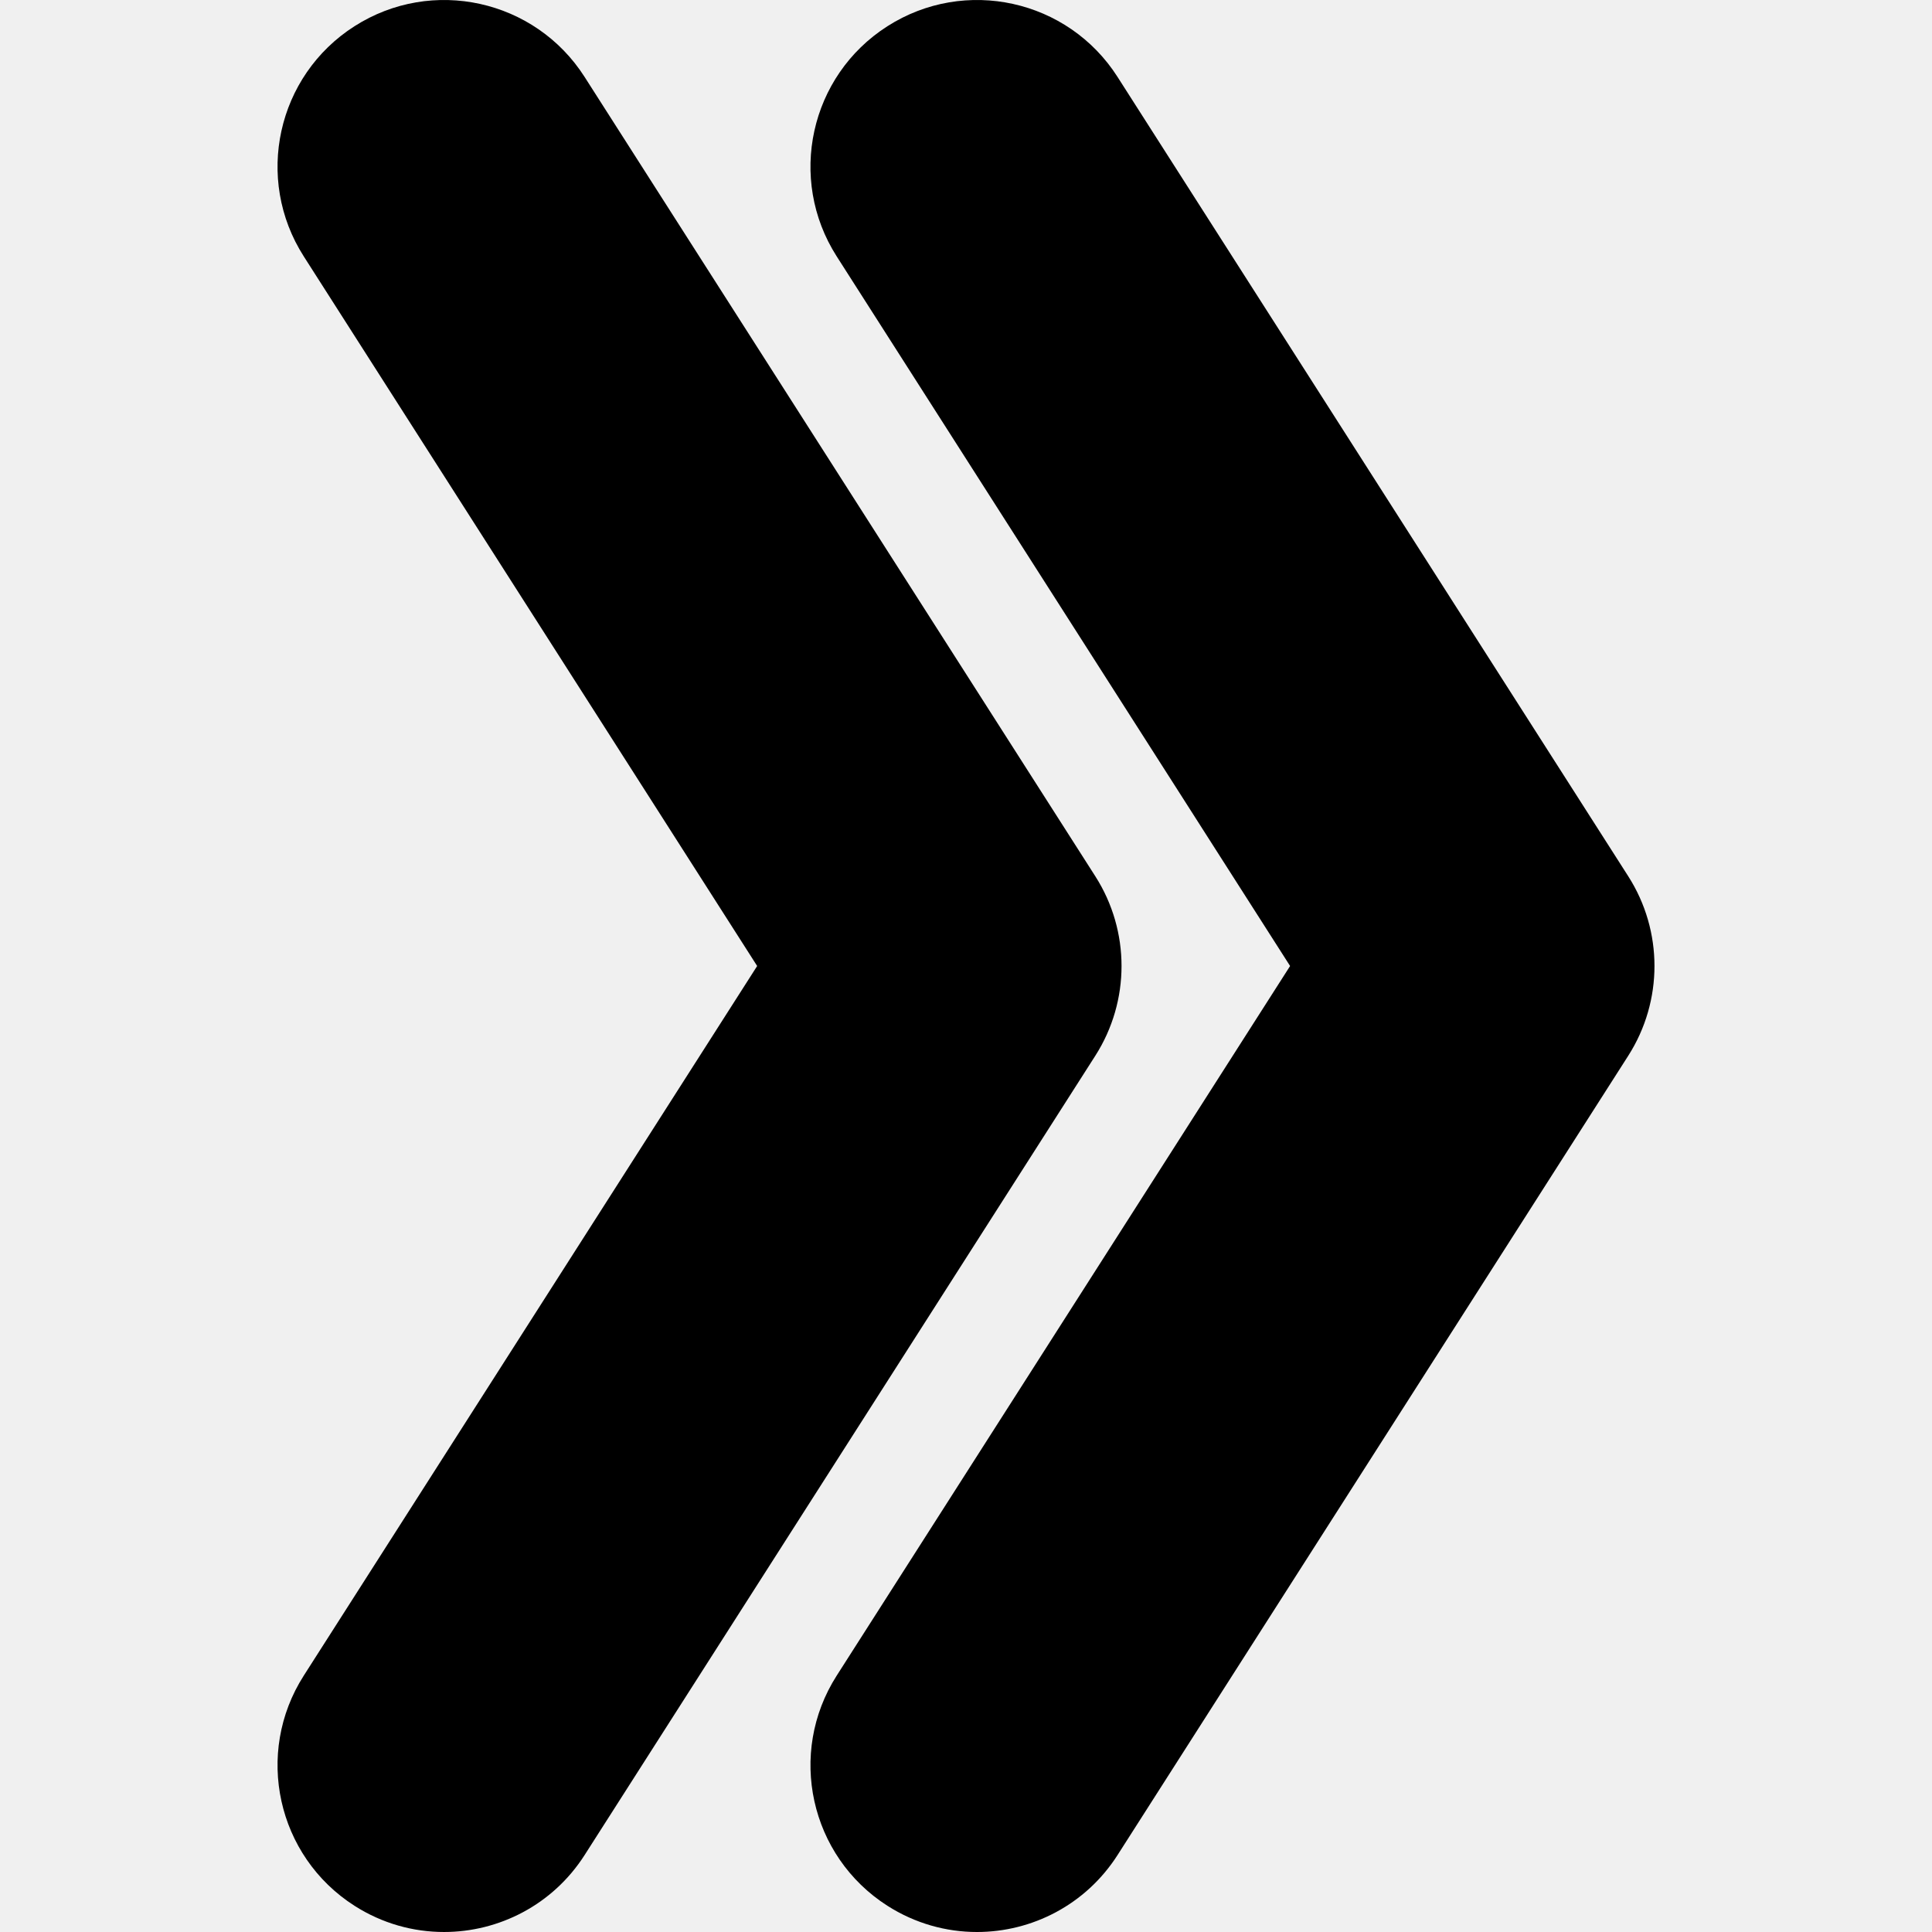
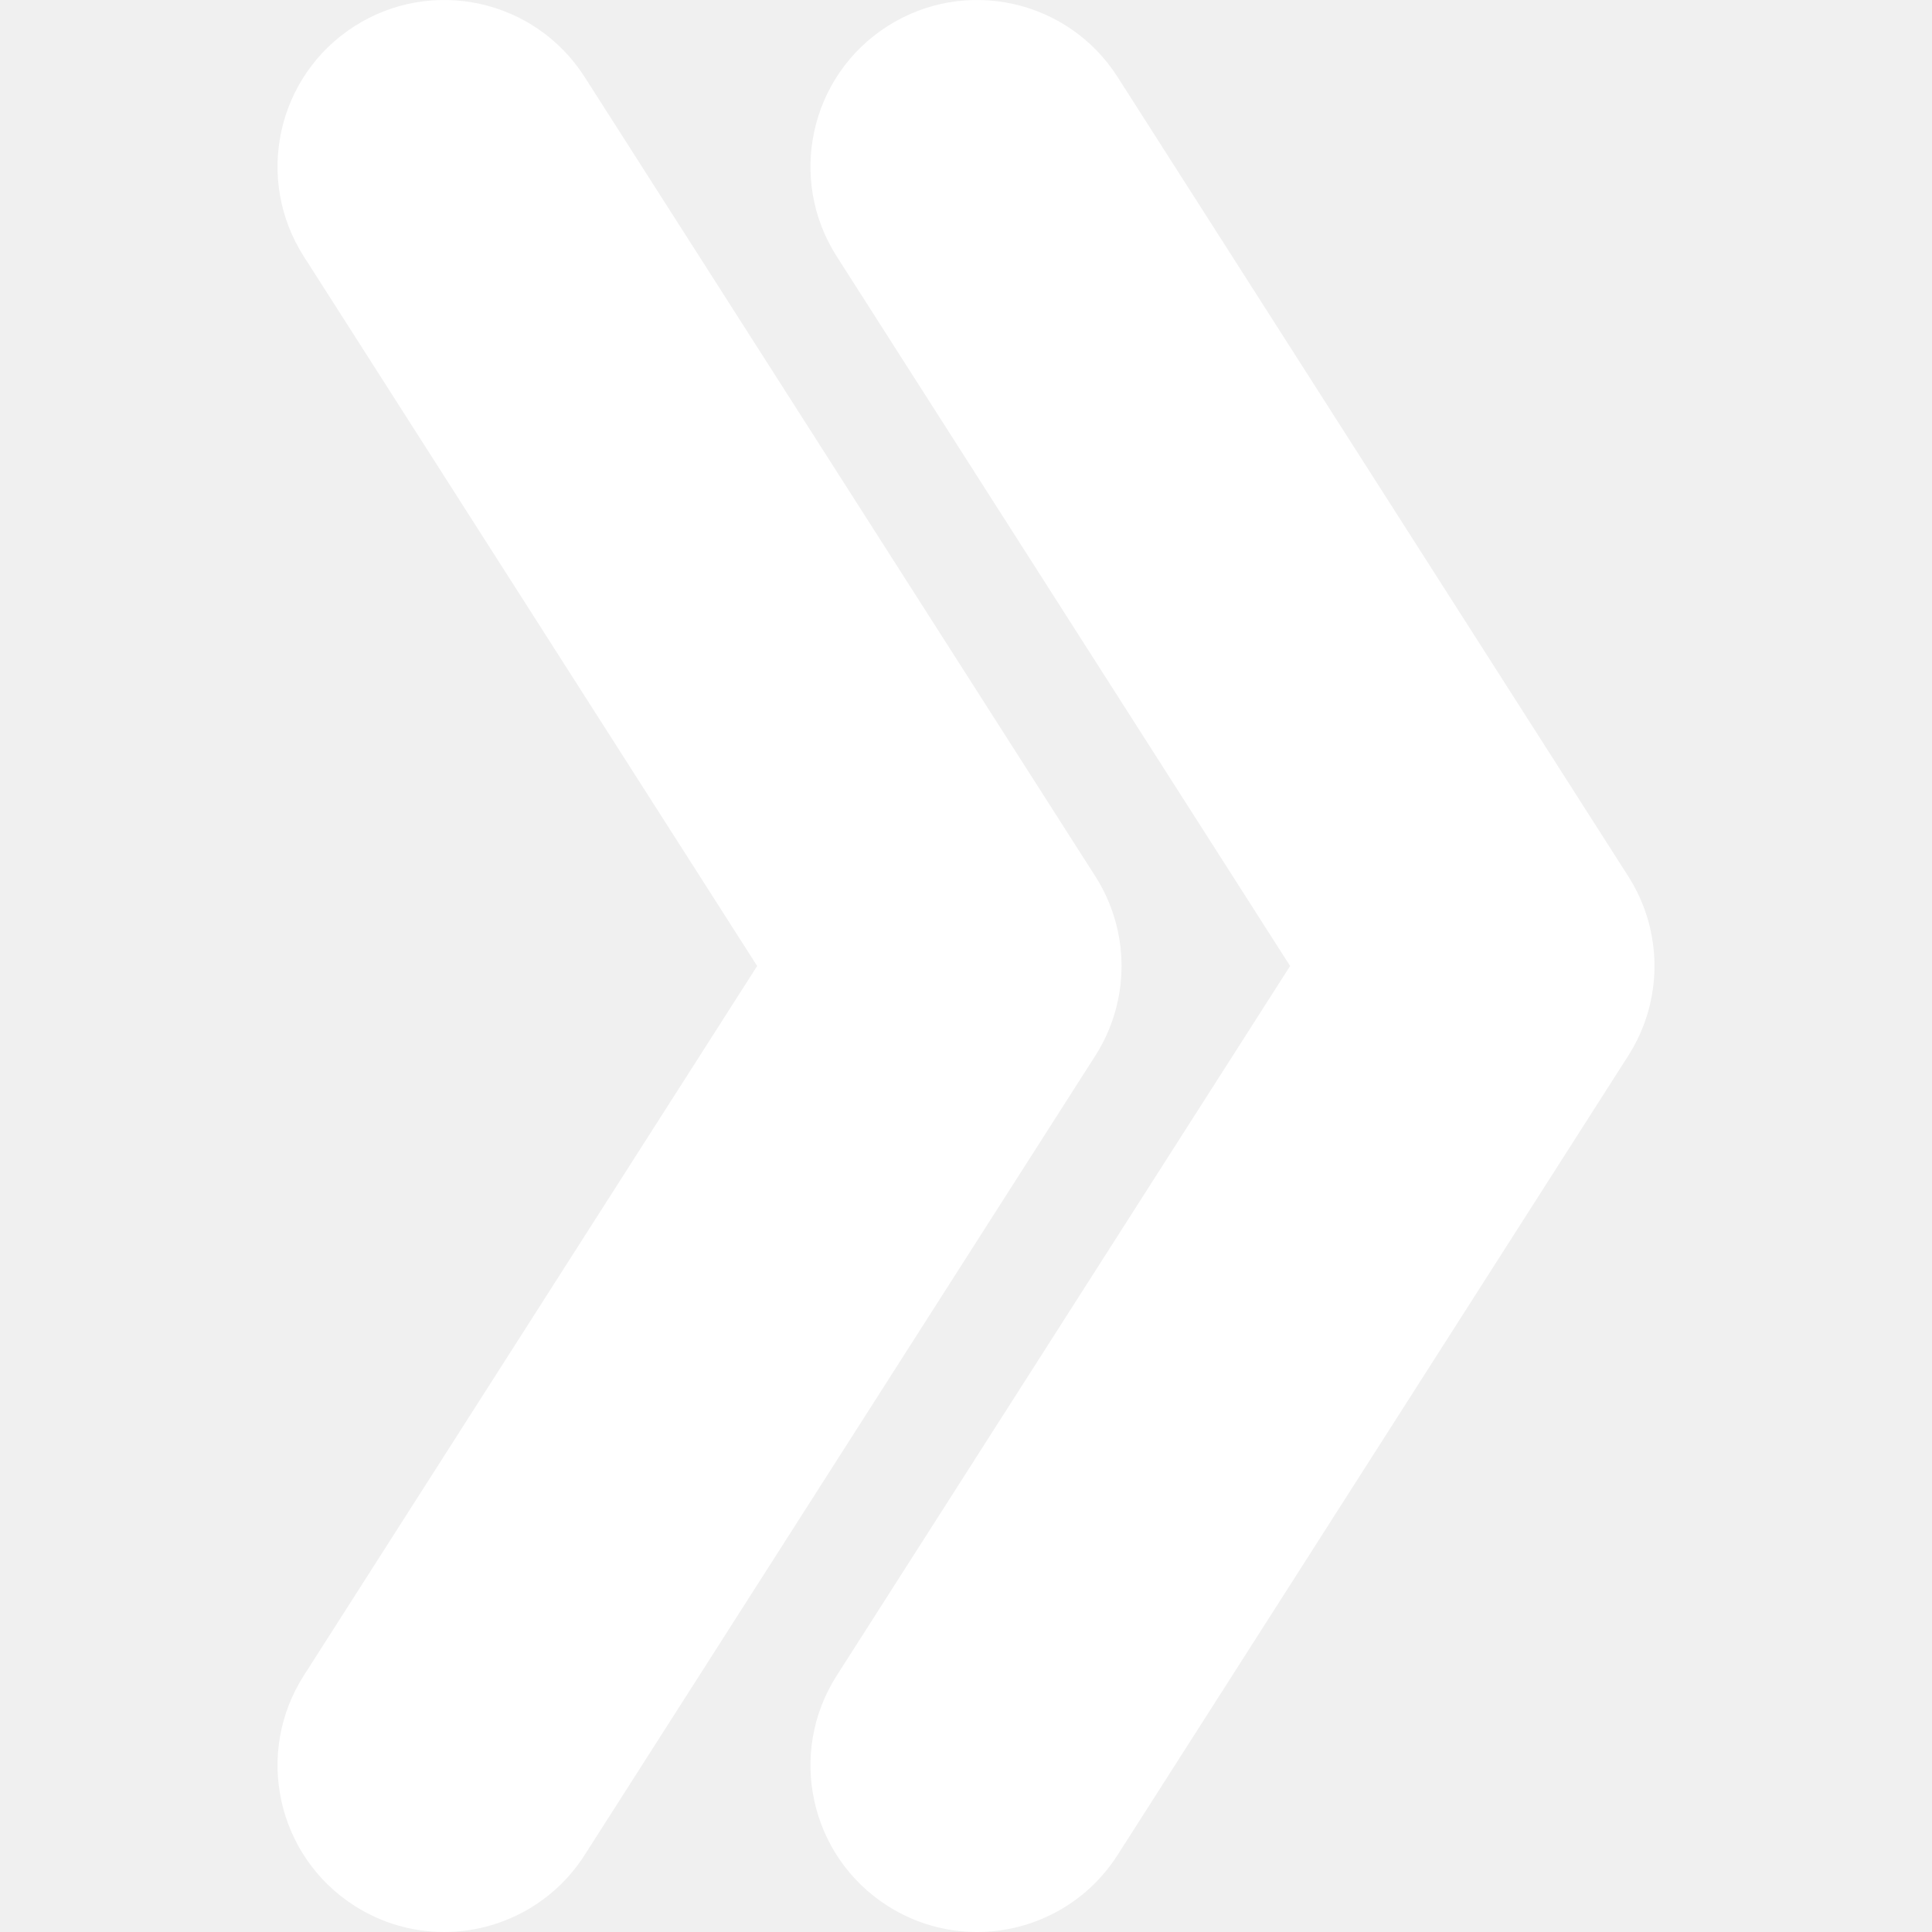
- <svg xmlns="http://www.w3.org/2000/svg" fill="#FFFFFFF" version="1.1" id="Capa_1" width="800px" height="800px" viewBox="0 0 532.158 532.157" xml:space="preserve">
+ <svg xmlns="http://www.w3.org/2000/svg" fill="#FFFFFF" version="1.1" id="Capa_1" width="800px" height="800px" viewBox="0 0 532.158 532.157" xml:space="preserve">
  <defs id="defs3" />
  <g id="g3">
    <g id="g2">
      <path d="M 355.349,266.078 230.464,461.539 c -13.648,21.364 -7.393,49.743 13.966,63.391 7.656,4.89 16.212,7.228 24.67,7.228 15.141,0 29.963,-7.491 38.721,-21.193 L 448.496,290.792 c 9.626,-15.067 9.626,-34.358 0,-49.425 L 307.821,21.192 C 294.173,-0.172 265.789,-6.421 244.43,7.227 223.065,20.874 216.816,49.259 230.464,70.618 Z" id="path1" />
      <path d="m 122.305,532.157 c 15.141,0 29.964,-7.491 38.721,-21.193 L 301.7,290.791 c 9.627,-15.067 9.627,-34.358 0,-49.425 L 161.026,21.192 C 147.373,-0.172 118.995,-6.421 97.636,7.227 76.271,20.874 70.022,49.259 83.67,70.618 L 208.555,266.078 83.67,461.539 c -13.648,21.364 -7.393,49.743 13.966,63.391 7.656,4.895 16.212,7.227 24.669,7.227 z" id="path2" />
    </g>
  </g>
</svg>
